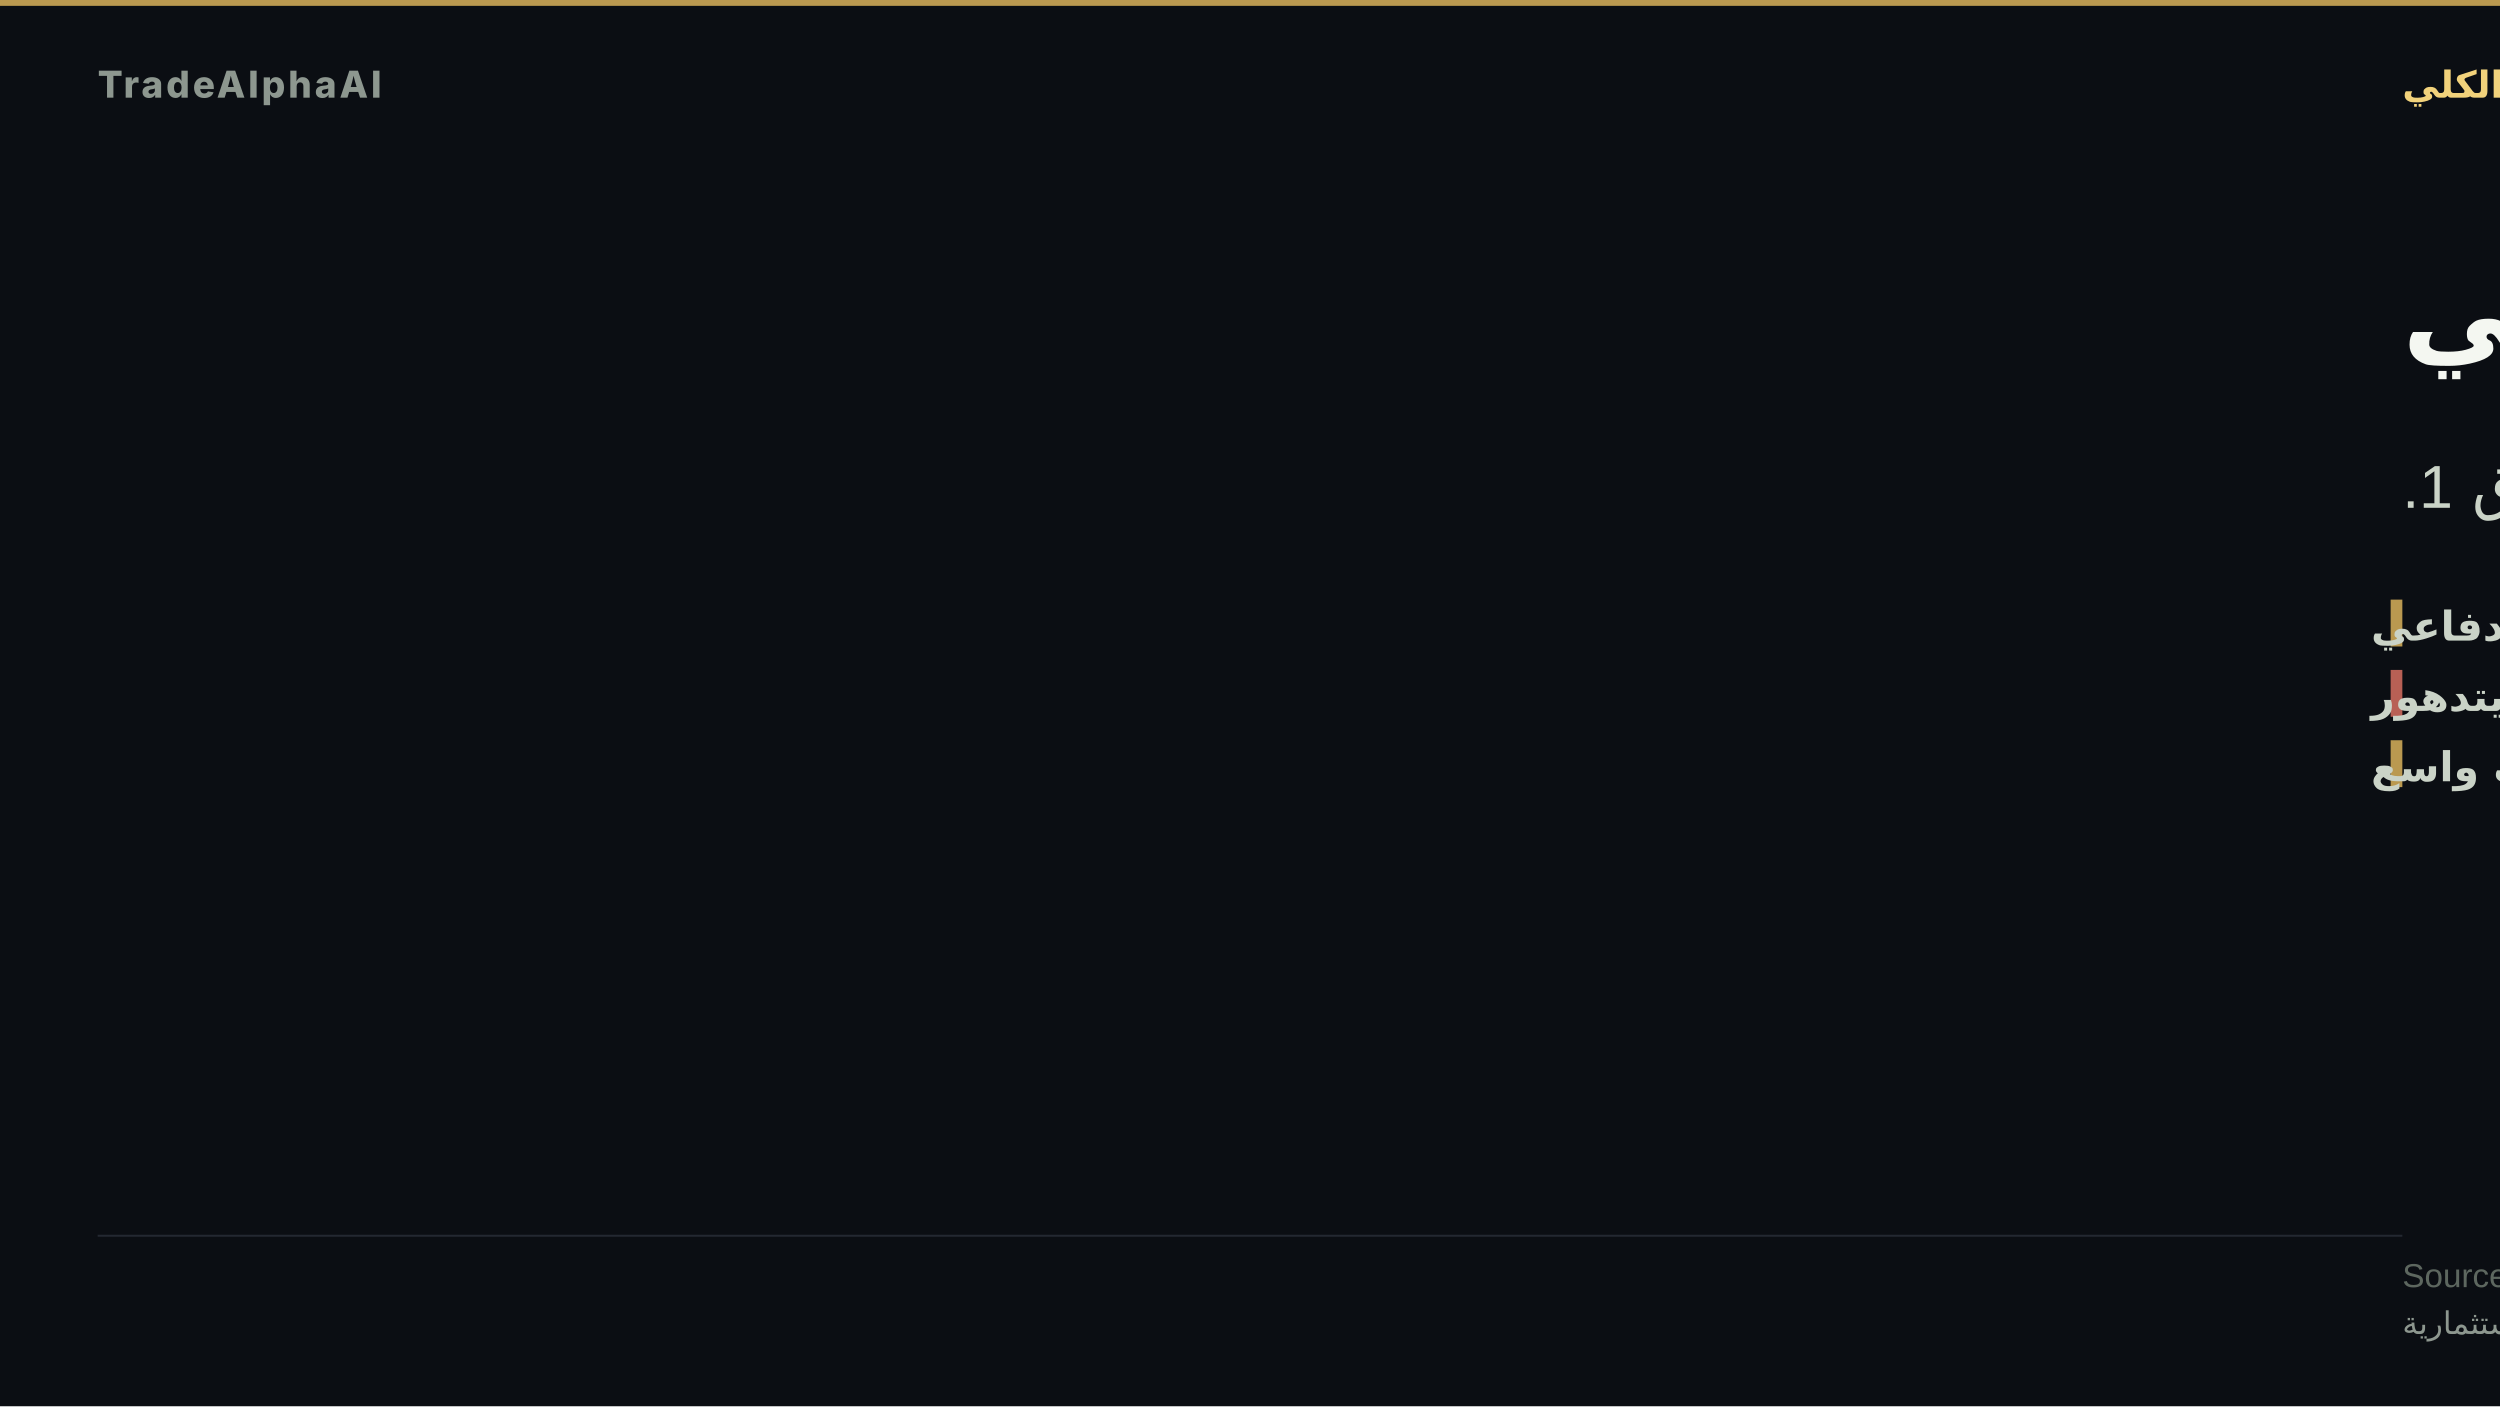
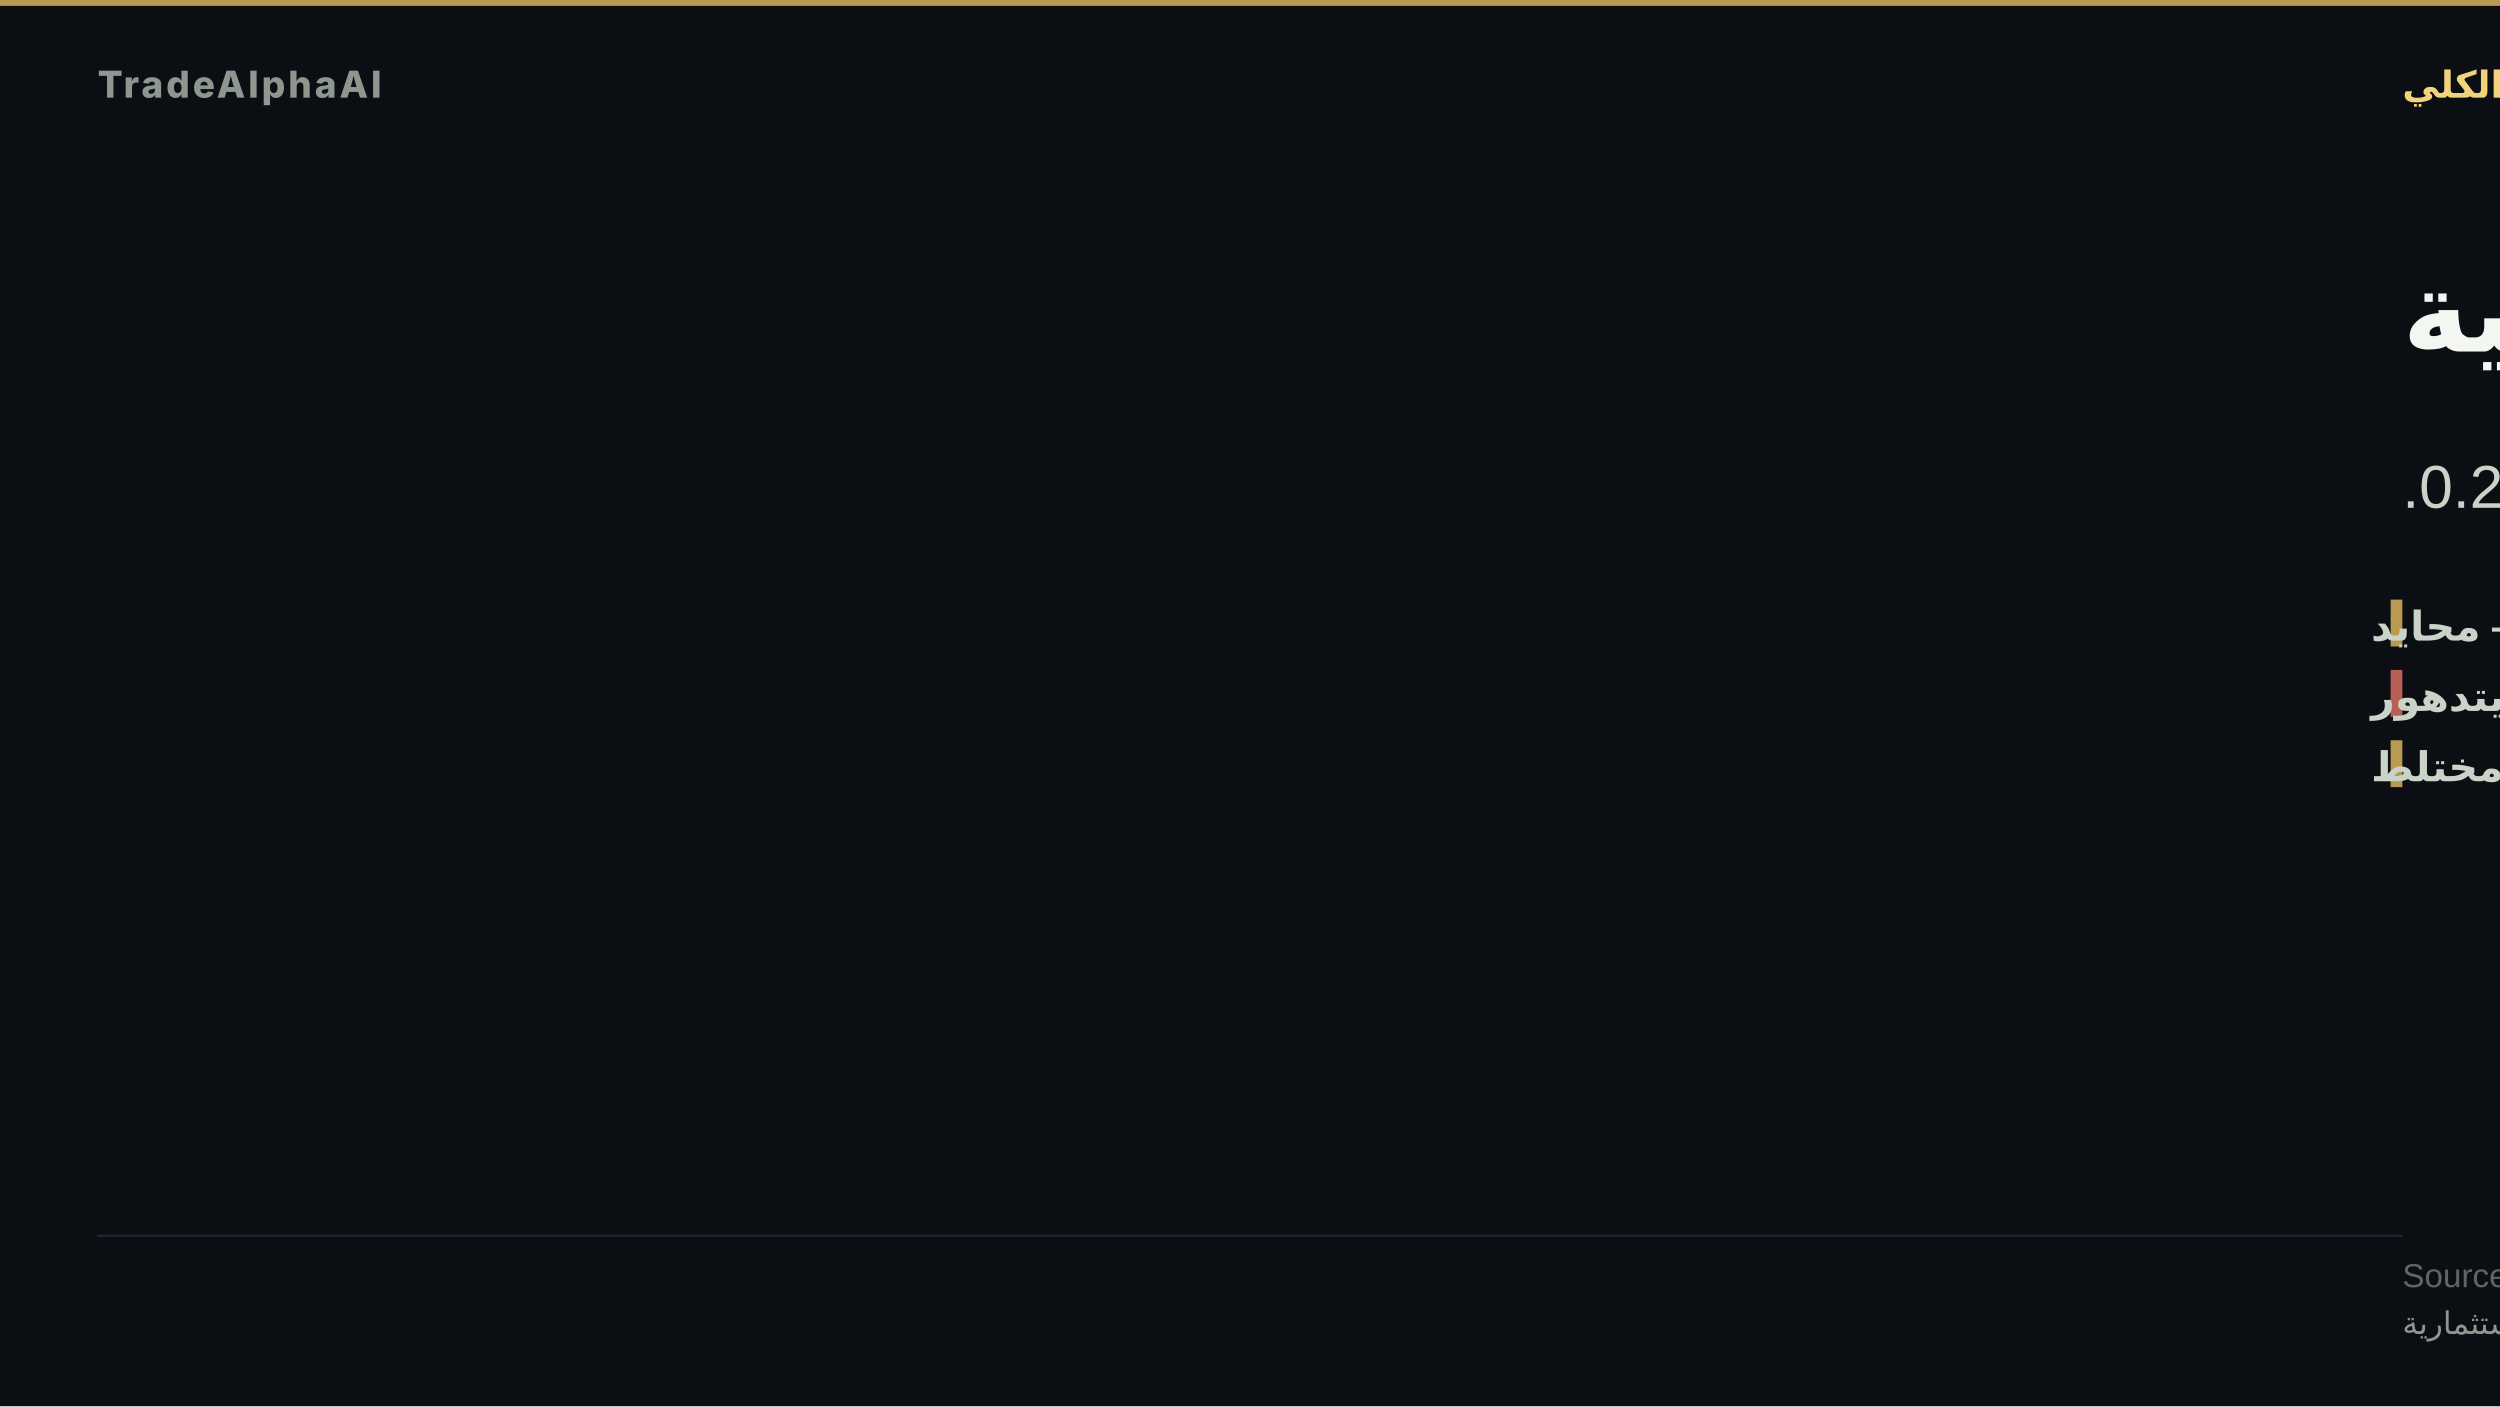
- <svg xmlns="http://www.w3.org/2000/svg" width="1280" height="720" viewBox="0 0 1280 720" role="img" aria-label="تدوير دفاعي">
+ <svg xmlns="http://www.w3.org/2000/svg" width="1280" height="720" viewBox="0 0 1280 720" role="img" aria-label="هشاشة كلية">
  <rect width="1280" height="720" fill="#0b0e13" />
  <rect x="0" y="0" width="1280" height="3" fill="#d8b15a" opacity="0.85" />
  <text x="50" y="50" font-family="'Inter','Segoe UI','Helvetica Neue',Arial,sans-serif" font-size="19" font-weight="800" letter-spacing="1.5" fill="#8d978f" text-anchor="start">TradeAlphaAI</text>
  <text x="1230" y="50" font-family="'Tajawal','Cairo','Segoe UI',Arial,sans-serif" font-size="19" font-weight="700" letter-spacing="0" fill="#f2d27b" text-anchor="end" direction="rtl">النظام الكلي</text>
-   <text x="1230" y="180" font-family="'Tajawal','Cairo','Segoe UI',Arial,sans-serif" font-size="58" font-weight="800" fill="#f4f7f1" text-anchor="end" direction="rtl">تدوير دفاعي</text>
-   <text x="1230" y="260" font-family="'Tajawal','Cairo','Segoe UI',Arial,sans-serif" font-size="31" font-weight="500" fill="#cad3c7" text-anchor="end" direction="rtl">سيولة طلب دفاعي · استقرار يتدهور · اتساق 1.</text>
+   <text x="1230" y="180" font-family="'Tajawal','Cairo','Segoe UI',Arial,sans-serif" font-size="58" font-weight="800" fill="#f4f7f1" text-anchor="end" direction="rtl">هشاشة كلية</text>
+   <text x="1230" y="260" font-family="'Tajawal','Cairo','Segoe UI',Arial,sans-serif" font-size="31" font-weight="500" fill="#cad3c7" text-anchor="end" direction="rtl">سيولة محايد · استقرار يتدهور · اتساق 0.2.</text>
  <rect x="1224" y="307" width="6" height="24" fill="#d8b15a" opacity="0.85" />
-   <text x="1214" y="328" font-family="'Tajawal','Cairo','Segoe UI',Arial,sans-serif" font-size="21" font-weight="600" fill="#cad3c7" text-anchor="end" direction="rtl">السيولة — طلب دفاعي</text>
+   <text x="1214" y="328" font-family="'Tajawal','Cairo','Segoe UI',Arial,sans-serif" font-size="21" font-weight="600" fill="#cad3c7" text-anchor="end" direction="rtl">السيولة — محايد</text>
  <rect x="1224" y="343" width="6" height="24" fill="#d66e60" opacity="0.85" />
  <text x="1214" y="364" font-family="'Tajawal','Cairo','Segoe UI',Arial,sans-serif" font-size="21" font-weight="600" fill="#cad3c7" text-anchor="end" direction="rtl">الاستقرار — يتدهور</text>
  <rect x="1224" y="379" width="6" height="24" fill="#d8b15a" opacity="0.85" />
-   <text x="1214" y="400" font-family="'Tajawal','Cairo','Segoe UI',Arial,sans-serif" font-size="21" font-weight="600" fill="#cad3c7" text-anchor="end" direction="rtl">الاتساع — ضعف واسع</text>
+   <text x="1214" y="400" font-family="'Tajawal','Cairo','Segoe UI',Arial,sans-serif" font-size="21" font-weight="600" fill="#cad3c7" text-anchor="end" direction="rtl">الاتساع — مختلط</text>
  <rect x="50" y="632.2" width="1180" height="1" fill="rgba(148,163,184,0.18)" />
  <text x="1230" y="659" font-family="'Tajawal','Cairo','Segoe UI',Arial,sans-serif" font-size="17" fill="#5d675f" text-anchor="end" direction="rtl">Source: TradeAlphaAI macro-reactions + liquidity-regime artifacts</text>
  <text x="1230" y="683" font-family="'Tajawal','Cairo','Segoe UI',Arial,sans-serif" font-size="16" fill="#8d978f" text-anchor="end" direction="rtl">استخبارات سوق تعليمية — ليست نصيحة استثمارية</text>
</svg>
